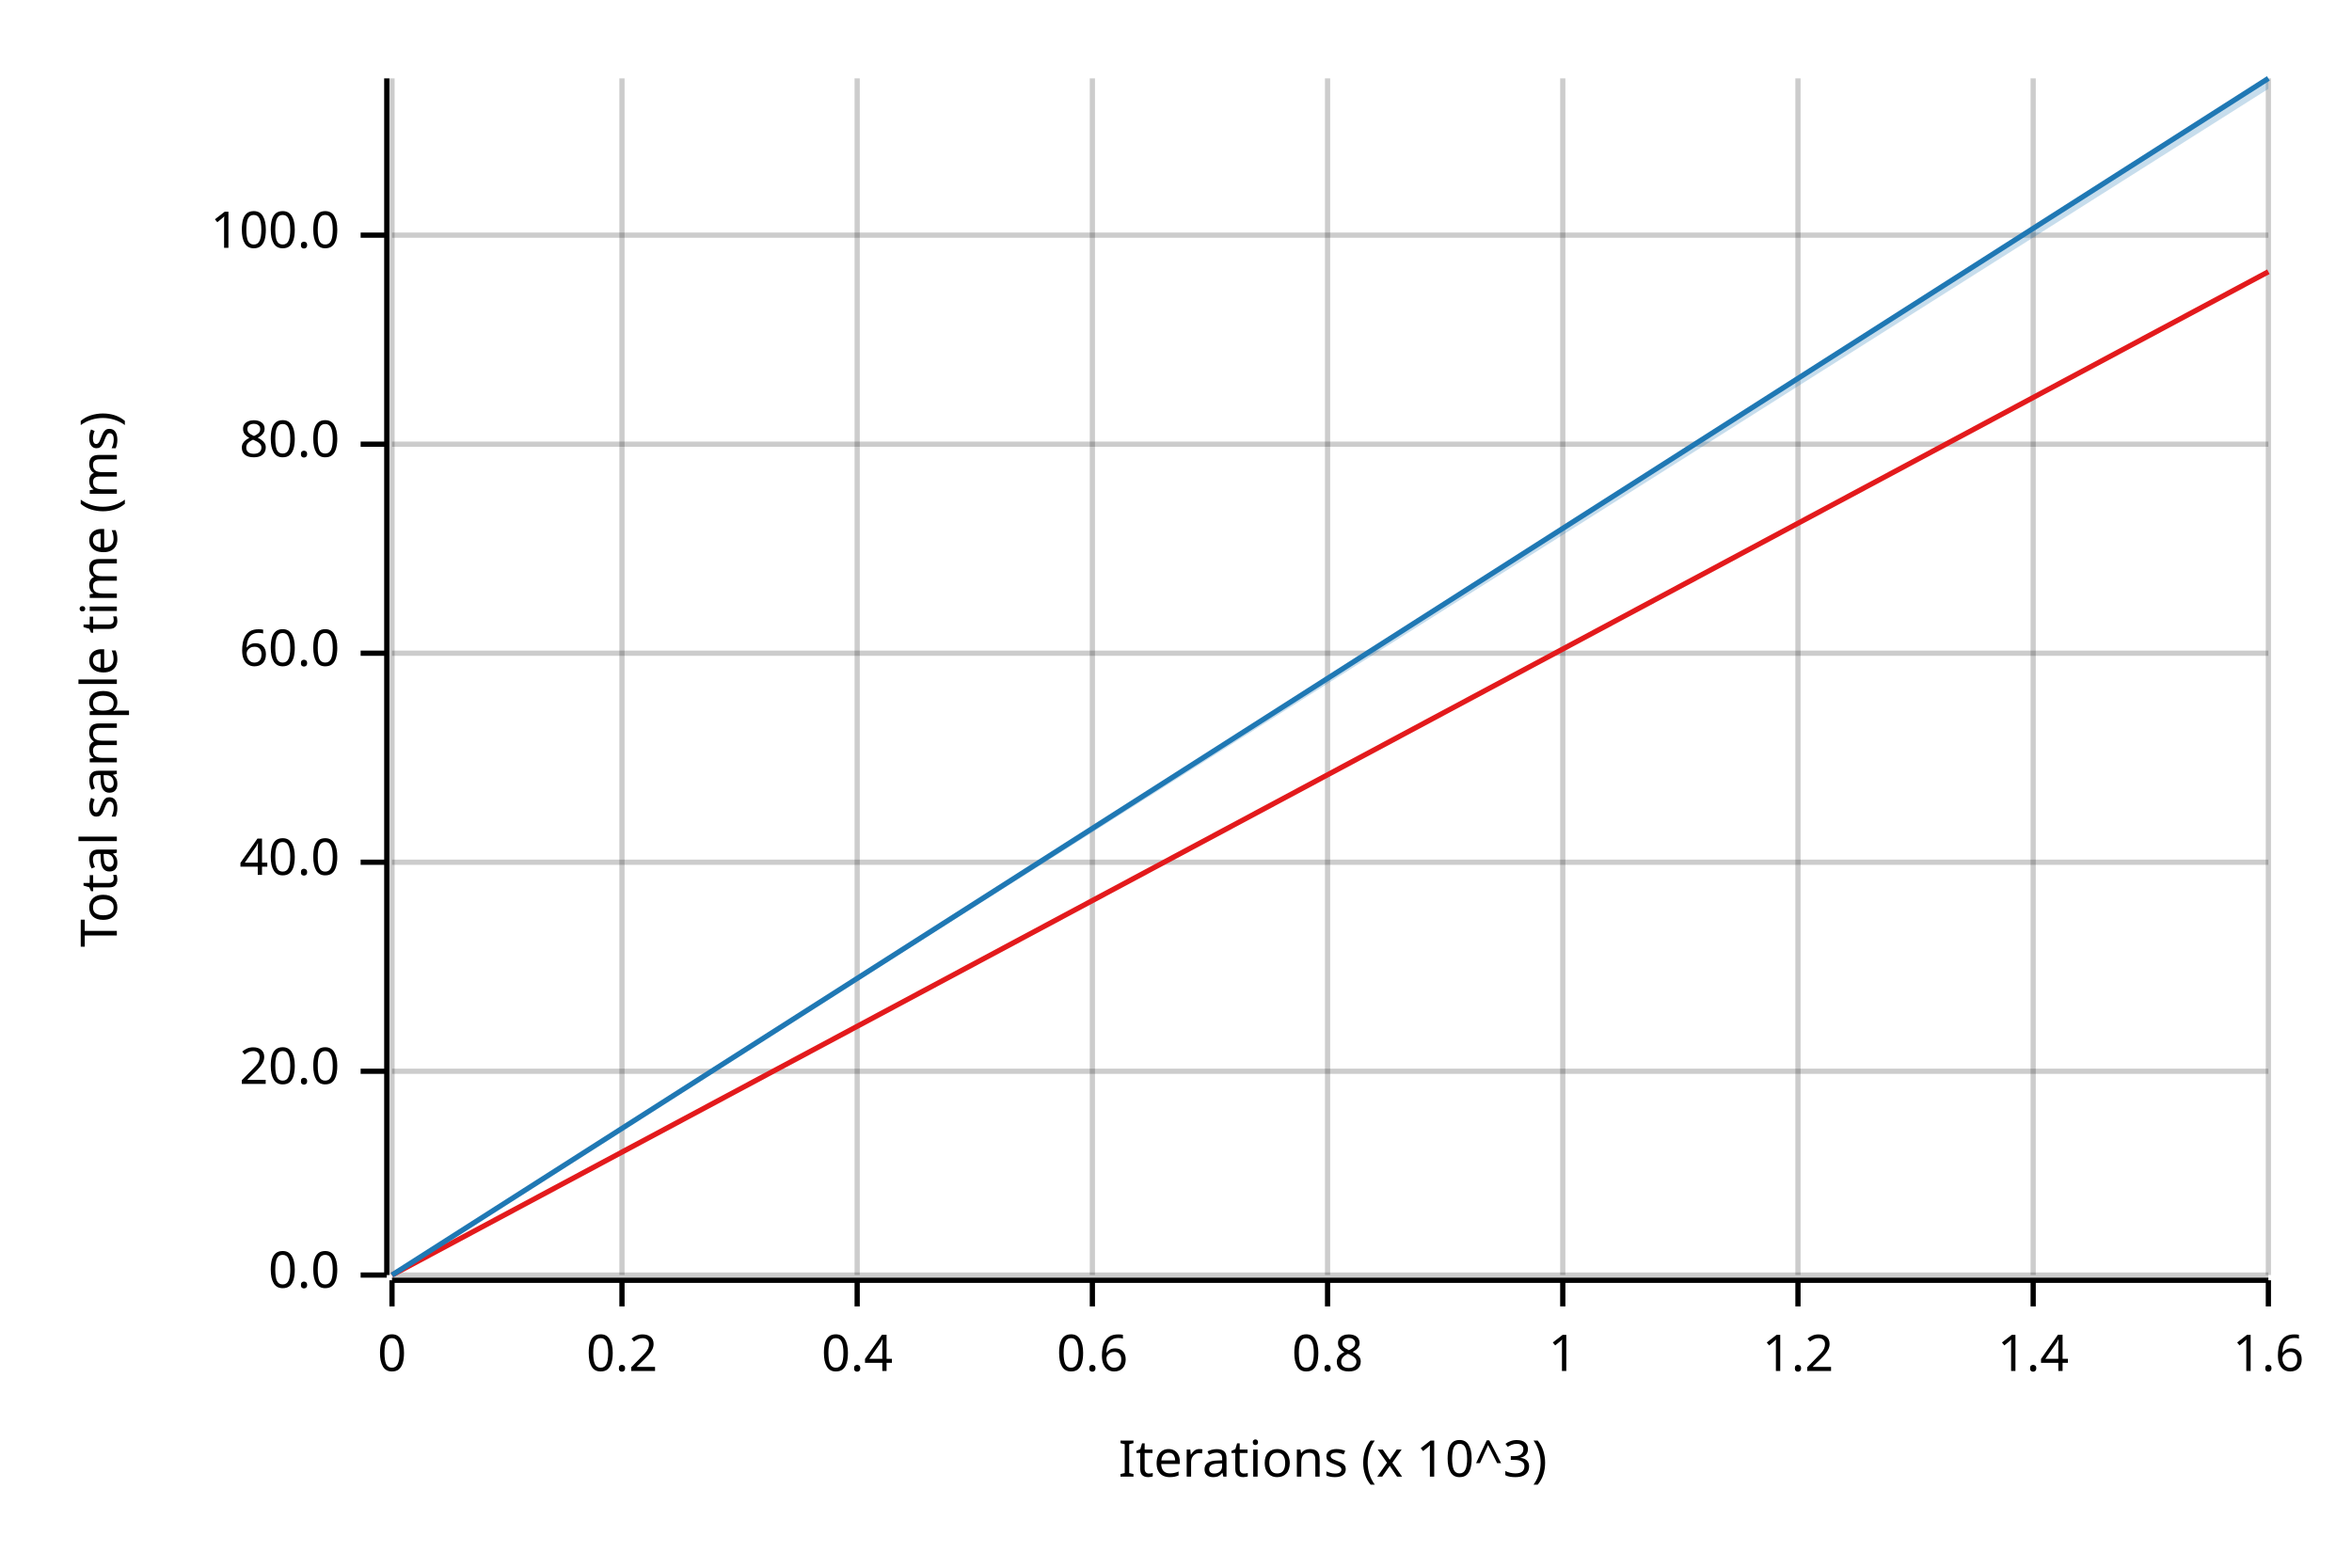
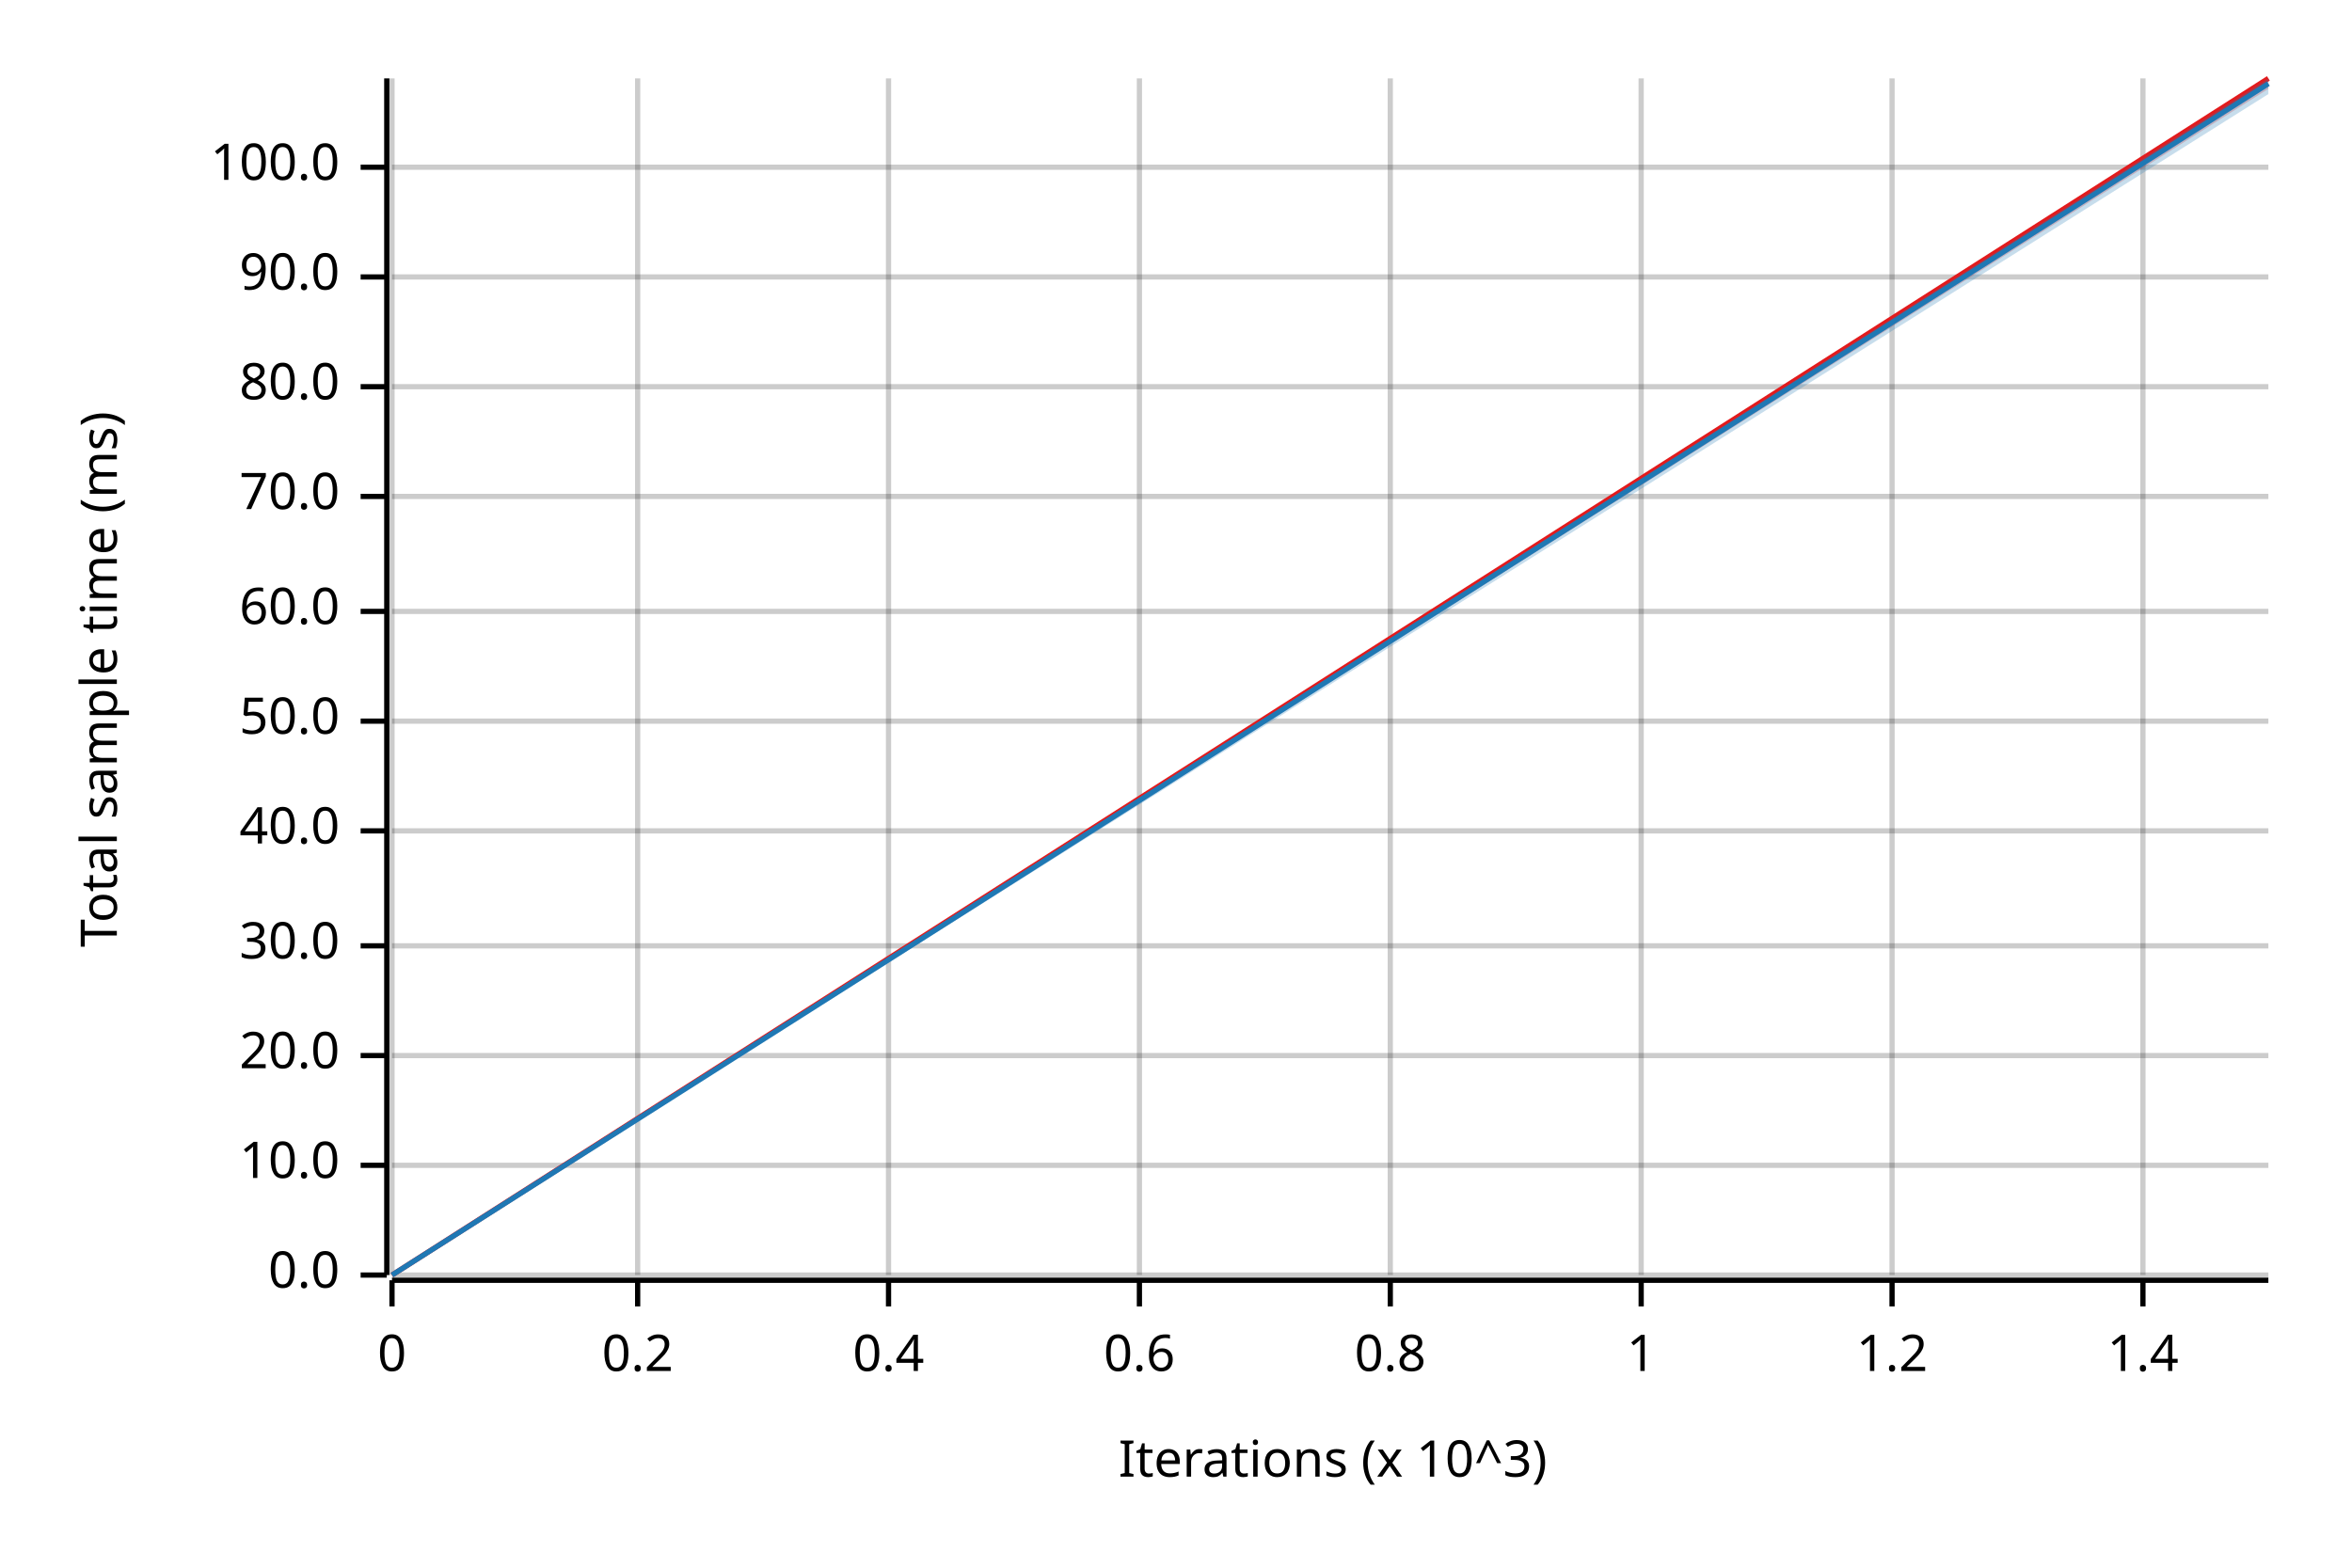
<svg xmlns="http://www.w3.org/2000/svg" width="450" height="300" viewBox="0 0 450 300">
  <text x="15" y="130" dy="0.76em" text-anchor="middle" font-family="sans-serif" font-size="9.677" opacity="1" fill="#000000" transform="rotate(270, 15, 130)">
Total sample time (ms)
</text>
  <text x="255" y="285" dy="-0.5ex" text-anchor="middle" font-family="sans-serif" font-size="9.677" opacity="1" fill="#000000">
Iterations (x 10^3)
</text>
  <line opacity="0.2" stroke="#000000" stroke-width="1" x1="75" y1="244" x2="75" y2="15" />
-   <line opacity="0.2" stroke="#000000" stroke-width="1" x1="119" y1="244" x2="119" y2="15" />
-   <line opacity="0.2" stroke="#000000" stroke-width="1" x1="164" y1="244" x2="164" y2="15" />
-   <line opacity="0.2" stroke="#000000" stroke-width="1" x1="209" y1="244" x2="209" y2="15" />
-   <line opacity="0.2" stroke="#000000" stroke-width="1" x1="254" y1="244" x2="254" y2="15" />
-   <line opacity="0.2" stroke="#000000" stroke-width="1" x1="299" y1="244" x2="299" y2="15" />
-   <line opacity="0.2" stroke="#000000" stroke-width="1" x1="344" y1="244" x2="344" y2="15" />
-   <line opacity="0.2" stroke="#000000" stroke-width="1" x1="389" y1="244" x2="389" y2="15" />
-   <line opacity="0.2" stroke="#000000" stroke-width="1" x1="434" y1="244" x2="434" y2="15" />
+   <line opacity="0.2" stroke="#000000" stroke-width="1" x1="122" y1="244" x2="122" y2="15" />
+   <line opacity="0.2" stroke="#000000" stroke-width="1" x1="170" y1="244" x2="170" y2="15" />
+   <line opacity="0.2" stroke="#000000" stroke-width="1" x1="218" y1="244" x2="218" y2="15" />
+   <line opacity="0.2" stroke="#000000" stroke-width="1" x1="266" y1="244" x2="266" y2="15" />
+   <line opacity="0.2" stroke="#000000" stroke-width="1" x1="314" y1="244" x2="314" y2="15" />
+   <line opacity="0.2" stroke="#000000" stroke-width="1" x1="362" y1="244" x2="362" y2="15" />
+   <line opacity="0.2" stroke="#000000" stroke-width="1" x1="410" y1="244" x2="410" y2="15" />
  <line opacity="0.2" stroke="#000000" stroke-width="1" x1="75" y1="244" x2="434" y2="244" />
-   <line opacity="0.2" stroke="#000000" stroke-width="1" x1="75" y1="205" x2="434" y2="205" />
-   <line opacity="0.2" stroke="#000000" stroke-width="1" x1="75" y1="165" x2="434" y2="165" />
-   <line opacity="0.2" stroke="#000000" stroke-width="1" x1="75" y1="125" x2="434" y2="125" />
-   <line opacity="0.2" stroke="#000000" stroke-width="1" x1="75" y1="85" x2="434" y2="85" />
-   <line opacity="0.2" stroke="#000000" stroke-width="1" x1="75" y1="45" x2="434" y2="45" />
+   <line opacity="0.2" stroke="#000000" stroke-width="1" x1="75" y1="223" x2="434" y2="223" />
+   <line opacity="0.2" stroke="#000000" stroke-width="1" x1="75" y1="202" x2="434" y2="202" />
+   <line opacity="0.2" stroke="#000000" stroke-width="1" x1="75" y1="181" x2="434" y2="181" />
+   <line opacity="0.2" stroke="#000000" stroke-width="1" x1="75" y1="159" x2="434" y2="159" />
+   <line opacity="0.2" stroke="#000000" stroke-width="1" x1="75" y1="138" x2="434" y2="138" />
+   <line opacity="0.2" stroke="#000000" stroke-width="1" x1="75" y1="117" x2="434" y2="117" />
+   <line opacity="0.2" stroke="#000000" stroke-width="1" x1="75" y1="95" x2="434" y2="95" />
+   <line opacity="0.2" stroke="#000000" stroke-width="1" x1="75" y1="74" x2="434" y2="74" />
+   <line opacity="0.2" stroke="#000000" stroke-width="1" x1="75" y1="53" x2="434" y2="53" />
+   <line opacity="0.2" stroke="#000000" stroke-width="1" x1="75" y1="32" x2="434" y2="32" />
  <polyline fill="none" opacity="1" stroke="#000000" stroke-width="1" points="74,15 74,244 " />
  <text x="65" y="244" dy="0.5ex" text-anchor="end" font-family="sans-serif" font-size="9.677" opacity="1" fill="#000000">
0.0
</text>
  <polyline fill="none" opacity="1" stroke="#000000" stroke-width="1" points="69,244 74,244 " />
-   <text x="65" y="205" dy="0.5ex" text-anchor="end" font-family="sans-serif" font-size="9.677" opacity="1" fill="#000000">
+   <text x="65" y="223" dy="0.5ex" text-anchor="end" font-family="sans-serif" font-size="9.677" opacity="1" fill="#000000">
+ 10.0
+ </text>
+   <polyline fill="none" opacity="1" stroke="#000000" stroke-width="1" points="69,223 74,223 " />
+   <text x="65" y="202" dy="0.5ex" text-anchor="end" font-family="sans-serif" font-size="9.677" opacity="1" fill="#000000">
20.0
</text>
-   <polyline fill="none" opacity="1" stroke="#000000" stroke-width="1" points="69,205 74,205 " />
-   <text x="65" y="165" dy="0.5ex" text-anchor="end" font-family="sans-serif" font-size="9.677" opacity="1" fill="#000000">
+   <polyline fill="none" opacity="1" stroke="#000000" stroke-width="1" points="69,202 74,202 " />
+   <text x="65" y="181" dy="0.5ex" text-anchor="end" font-family="sans-serif" font-size="9.677" opacity="1" fill="#000000">
+ 30.0
+ </text>
+   <polyline fill="none" opacity="1" stroke="#000000" stroke-width="1" points="69,181 74,181 " />
+   <text x="65" y="159" dy="0.5ex" text-anchor="end" font-family="sans-serif" font-size="9.677" opacity="1" fill="#000000">
40.0
</text>
-   <polyline fill="none" opacity="1" stroke="#000000" stroke-width="1" points="69,165 74,165 " />
-   <text x="65" y="125" dy="0.5ex" text-anchor="end" font-family="sans-serif" font-size="9.677" opacity="1" fill="#000000">
+   <polyline fill="none" opacity="1" stroke="#000000" stroke-width="1" points="69,159 74,159 " />
+   <text x="65" y="138" dy="0.5ex" text-anchor="end" font-family="sans-serif" font-size="9.677" opacity="1" fill="#000000">
+ 50.0
+ </text>
+   <polyline fill="none" opacity="1" stroke="#000000" stroke-width="1" points="69,138 74,138 " />
+   <text x="65" y="117" dy="0.5ex" text-anchor="end" font-family="sans-serif" font-size="9.677" opacity="1" fill="#000000">
60.0
</text>
-   <polyline fill="none" opacity="1" stroke="#000000" stroke-width="1" points="69,125 74,125 " />
-   <text x="65" y="85" dy="0.5ex" text-anchor="end" font-family="sans-serif" font-size="9.677" opacity="1" fill="#000000">
+   <polyline fill="none" opacity="1" stroke="#000000" stroke-width="1" points="69,117 74,117 " />
+   <text x="65" y="95" dy="0.5ex" text-anchor="end" font-family="sans-serif" font-size="9.677" opacity="1" fill="#000000">
+ 70.0
+ </text>
+   <polyline fill="none" opacity="1" stroke="#000000" stroke-width="1" points="69,95 74,95 " />
+   <text x="65" y="74" dy="0.5ex" text-anchor="end" font-family="sans-serif" font-size="9.677" opacity="1" fill="#000000">
80.0
</text>
-   <polyline fill="none" opacity="1" stroke="#000000" stroke-width="1" points="69,85 74,85 " />
-   <text x="65" y="45" dy="0.5ex" text-anchor="end" font-family="sans-serif" font-size="9.677" opacity="1" fill="#000000">
+   <polyline fill="none" opacity="1" stroke="#000000" stroke-width="1" points="69,74 74,74 " />
+   <text x="65" y="53" dy="0.5ex" text-anchor="end" font-family="sans-serif" font-size="9.677" opacity="1" fill="#000000">
+ 90.0
+ </text>
+   <polyline fill="none" opacity="1" stroke="#000000" stroke-width="1" points="69,53 74,53 " />
+   <text x="65" y="32" dy="0.5ex" text-anchor="end" font-family="sans-serif" font-size="9.677" opacity="1" fill="#000000">
100.0
</text>
-   <polyline fill="none" opacity="1" stroke="#000000" stroke-width="1" points="69,45 74,45 " />
+   <polyline fill="none" opacity="1" stroke="#000000" stroke-width="1" points="69,32 74,32 " />
  <polyline fill="none" opacity="1" stroke="#000000" stroke-width="1" points="75,245 434,245 " />
  <text x="75" y="255" dy="0.76em" text-anchor="middle" font-family="sans-serif" font-size="9.677" opacity="1" fill="#000000">
0
</text>
  <polyline fill="none" opacity="1" stroke="#000000" stroke-width="1" points="75,245 75,250 " />
-   <text x="119" y="255" dy="0.76em" text-anchor="middle" font-family="sans-serif" font-size="9.677" opacity="1" fill="#000000">
+   <text x="122" y="255" dy="0.76em" text-anchor="middle" font-family="sans-serif" font-size="9.677" opacity="1" fill="#000000">
0.2
</text>
-   <polyline fill="none" opacity="1" stroke="#000000" stroke-width="1" points="119,245 119,250 " />
-   <text x="164" y="255" dy="0.76em" text-anchor="middle" font-family="sans-serif" font-size="9.677" opacity="1" fill="#000000">
+   <polyline fill="none" opacity="1" stroke="#000000" stroke-width="1" points="122,245 122,250 " />
+   <text x="170" y="255" dy="0.76em" text-anchor="middle" font-family="sans-serif" font-size="9.677" opacity="1" fill="#000000">
0.4
</text>
-   <polyline fill="none" opacity="1" stroke="#000000" stroke-width="1" points="164,245 164,250 " />
-   <text x="209" y="255" dy="0.76em" text-anchor="middle" font-family="sans-serif" font-size="9.677" opacity="1" fill="#000000">
+   <polyline fill="none" opacity="1" stroke="#000000" stroke-width="1" points="170,245 170,250 " />
+   <text x="218" y="255" dy="0.76em" text-anchor="middle" font-family="sans-serif" font-size="9.677" opacity="1" fill="#000000">
0.6
</text>
-   <polyline fill="none" opacity="1" stroke="#000000" stroke-width="1" points="209,245 209,250 " />
-   <text x="254" y="255" dy="0.76em" text-anchor="middle" font-family="sans-serif" font-size="9.677" opacity="1" fill="#000000">
+   <polyline fill="none" opacity="1" stroke="#000000" stroke-width="1" points="218,245 218,250 " />
+   <text x="266" y="255" dy="0.76em" text-anchor="middle" font-family="sans-serif" font-size="9.677" opacity="1" fill="#000000">
0.8
</text>
-   <polyline fill="none" opacity="1" stroke="#000000" stroke-width="1" points="254,245 254,250 " />
-   <text x="299" y="255" dy="0.76em" text-anchor="middle" font-family="sans-serif" font-size="9.677" opacity="1" fill="#000000">
+   <polyline fill="none" opacity="1" stroke="#000000" stroke-width="1" points="266,245 266,250 " />
+   <text x="314" y="255" dy="0.76em" text-anchor="middle" font-family="sans-serif" font-size="9.677" opacity="1" fill="#000000">
1
</text>
-   <polyline fill="none" opacity="1" stroke="#000000" stroke-width="1" points="299,245 299,250 " />
-   <text x="344" y="255" dy="0.76em" text-anchor="middle" font-family="sans-serif" font-size="9.677" opacity="1" fill="#000000">
+   <polyline fill="none" opacity="1" stroke="#000000" stroke-width="1" points="314,245 314,250 " />
+   <text x="362" y="255" dy="0.76em" text-anchor="middle" font-family="sans-serif" font-size="9.677" opacity="1" fill="#000000">
1.2
</text>
-   <polyline fill="none" opacity="1" stroke="#000000" stroke-width="1" points="344,245 344,250 " />
-   <text x="389" y="255" dy="0.76em" text-anchor="middle" font-family="sans-serif" font-size="9.677" opacity="1" fill="#000000">
+   <polyline fill="none" opacity="1" stroke="#000000" stroke-width="1" points="362,245 362,250 " />
+   <text x="410" y="255" dy="0.76em" text-anchor="middle" font-family="sans-serif" font-size="9.677" opacity="1" fill="#000000">
1.4
</text>
-   <polyline fill="none" opacity="1" stroke="#000000" stroke-width="1" points="389,245 389,250 " />
-   <text x="434" y="255" dy="0.76em" text-anchor="middle" font-family="sans-serif" font-size="9.677" opacity="1" fill="#000000">
- 1.6
- </text>
-   <polyline fill="none" opacity="1" stroke="#000000" stroke-width="1" points="434,245 434,250 " />
-   <polyline fill="none" opacity="1" stroke="#E31A1C" stroke-width="1" points="75,244 434,52 " />
-   <polygon opacity="0.25" fill="#E31A1C" points="75,244 434,52 434,52 " />
-   <polyline fill="none" opacity="1" stroke="#1F78B4" stroke-width="1" points="75,244 434,15 " />
-   <polygon opacity="0.25" fill="#1F78B4" points="75,244 434,17 434,15 " />
+   <polyline fill="none" opacity="1" stroke="#000000" stroke-width="1" points="410,245 410,250 " />
+   <polyline fill="none" opacity="1" stroke="#E31A1C" stroke-width="1" points="75,244 434,15 " />
+   <polygon opacity="0.25" fill="#E31A1C" points="75,244 434,17 434,15 " />
+   <polyline fill="none" opacity="1" stroke="#1F78B4" stroke-width="1" points="75,244 434,16 " />
+   <polygon opacity="0.25" fill="#1F78B4" points="75,244 434,18 434,15 " />
</svg>
